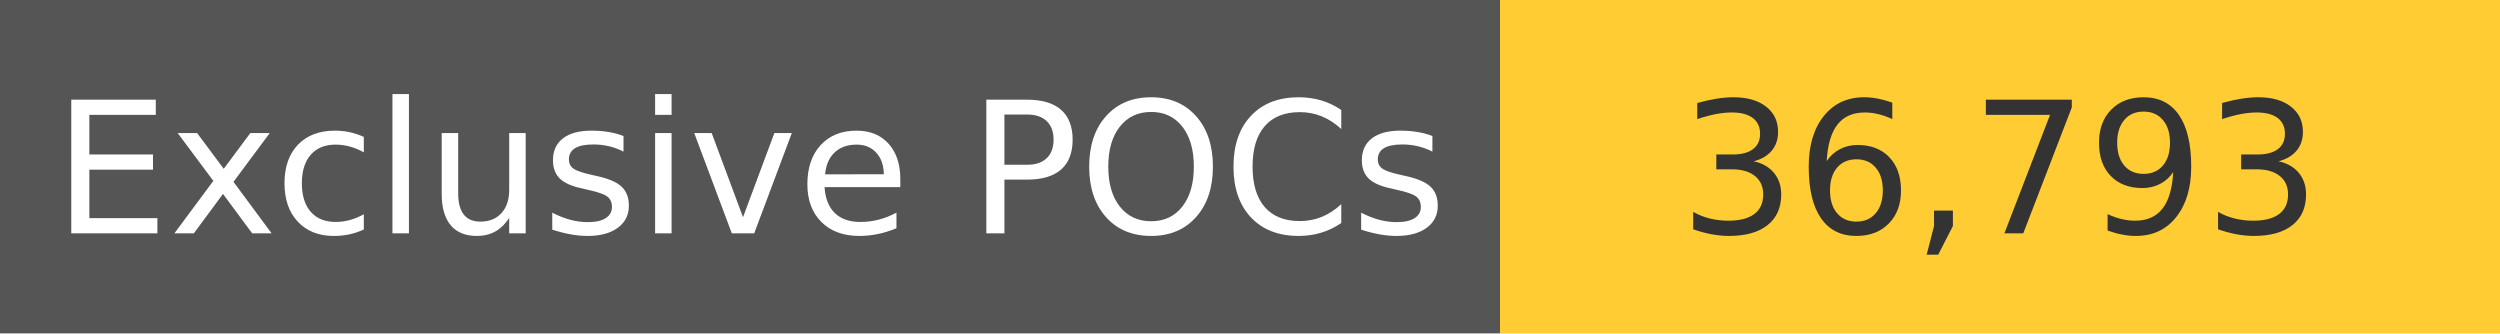
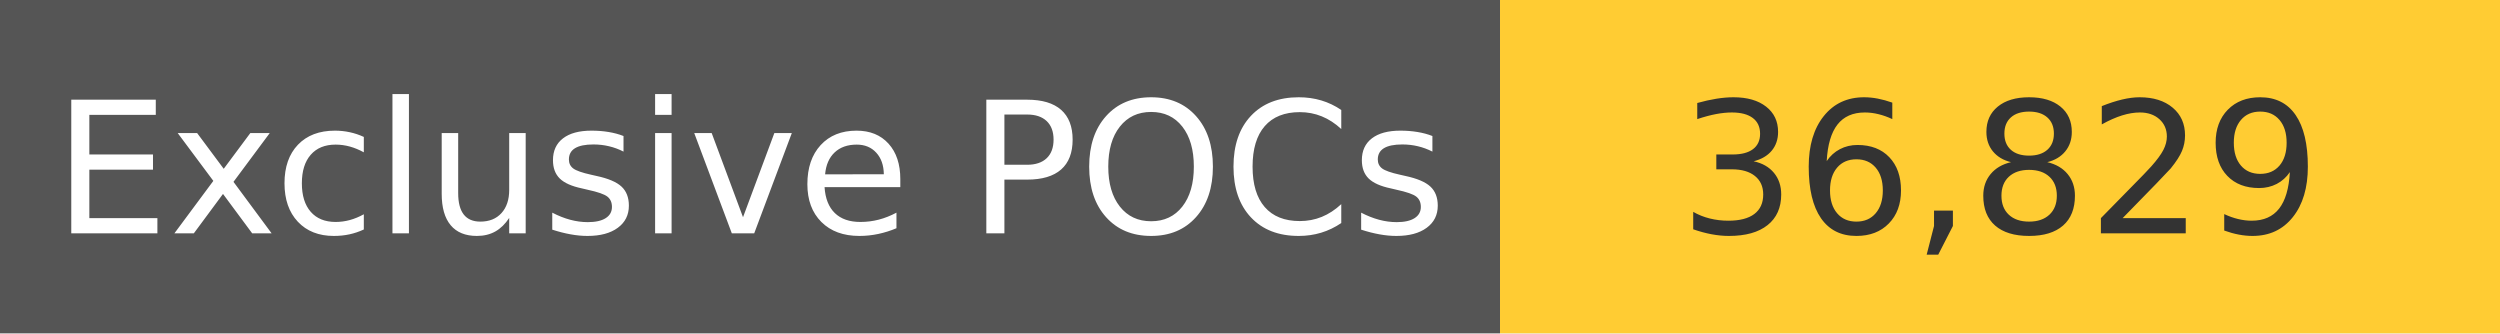
<svg xmlns="http://www.w3.org/2000/svg" width="150" height="20" role="img">
  <linearGradient id="s" x2="0" y2="100%">
    <stop offset="0" stop-color="#bbb" stop-opacity=".1" />
    <stop offset="1" stop-opacity=".1" />
  </linearGradient>
  <g>
    <rect width="90" height="20" fill="#555" />
    <rect x="90" width="267" height="20" fill="#ffcc33" />
  </g>
  <g fill="#fff" text-anchor="middle" font-family="Verdana,Geneva,DejaVu Sans,sans-serif" text-rendering="geometricPrecision" font-size="110">
    <text x="450" y="140" transform="scale(.1)" fill="#fff">
            Exclusive POCs
        </text>
    <text x="1200" y="140" transform="scale(.1)" fill="#333">
-             36,793
+             36,829
        </text>
  </g>
</svg>
